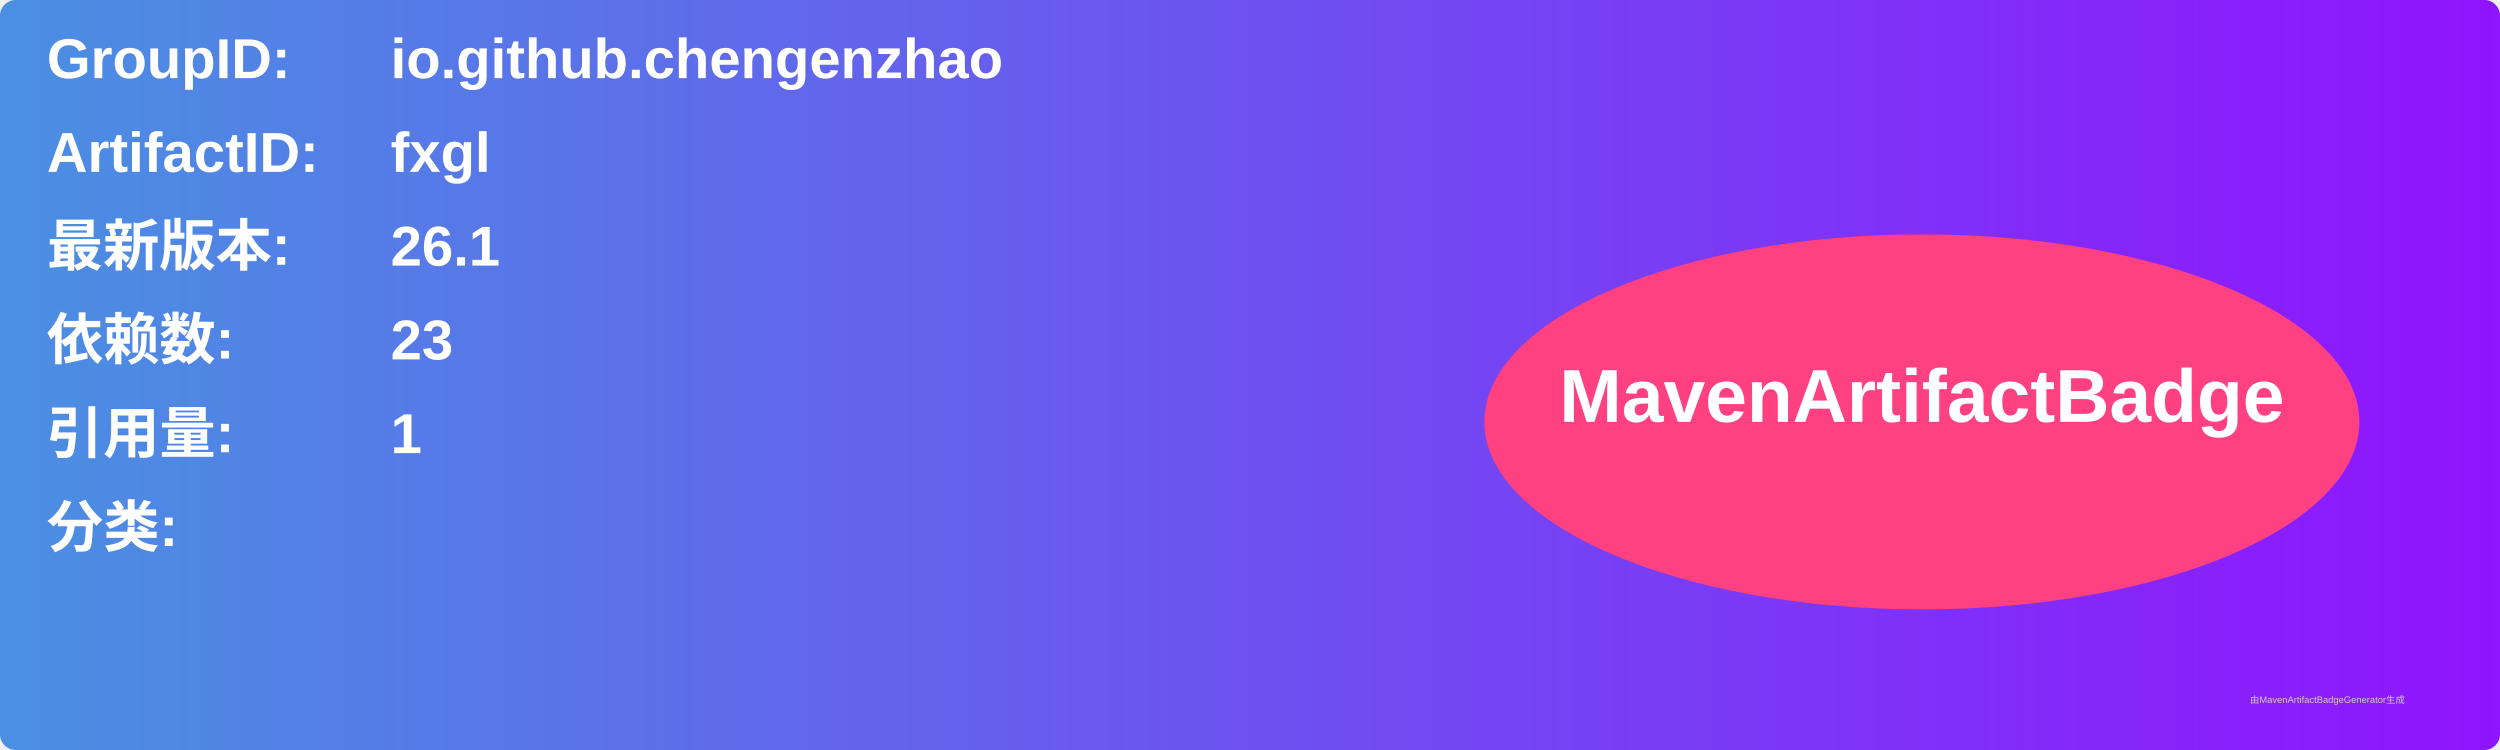
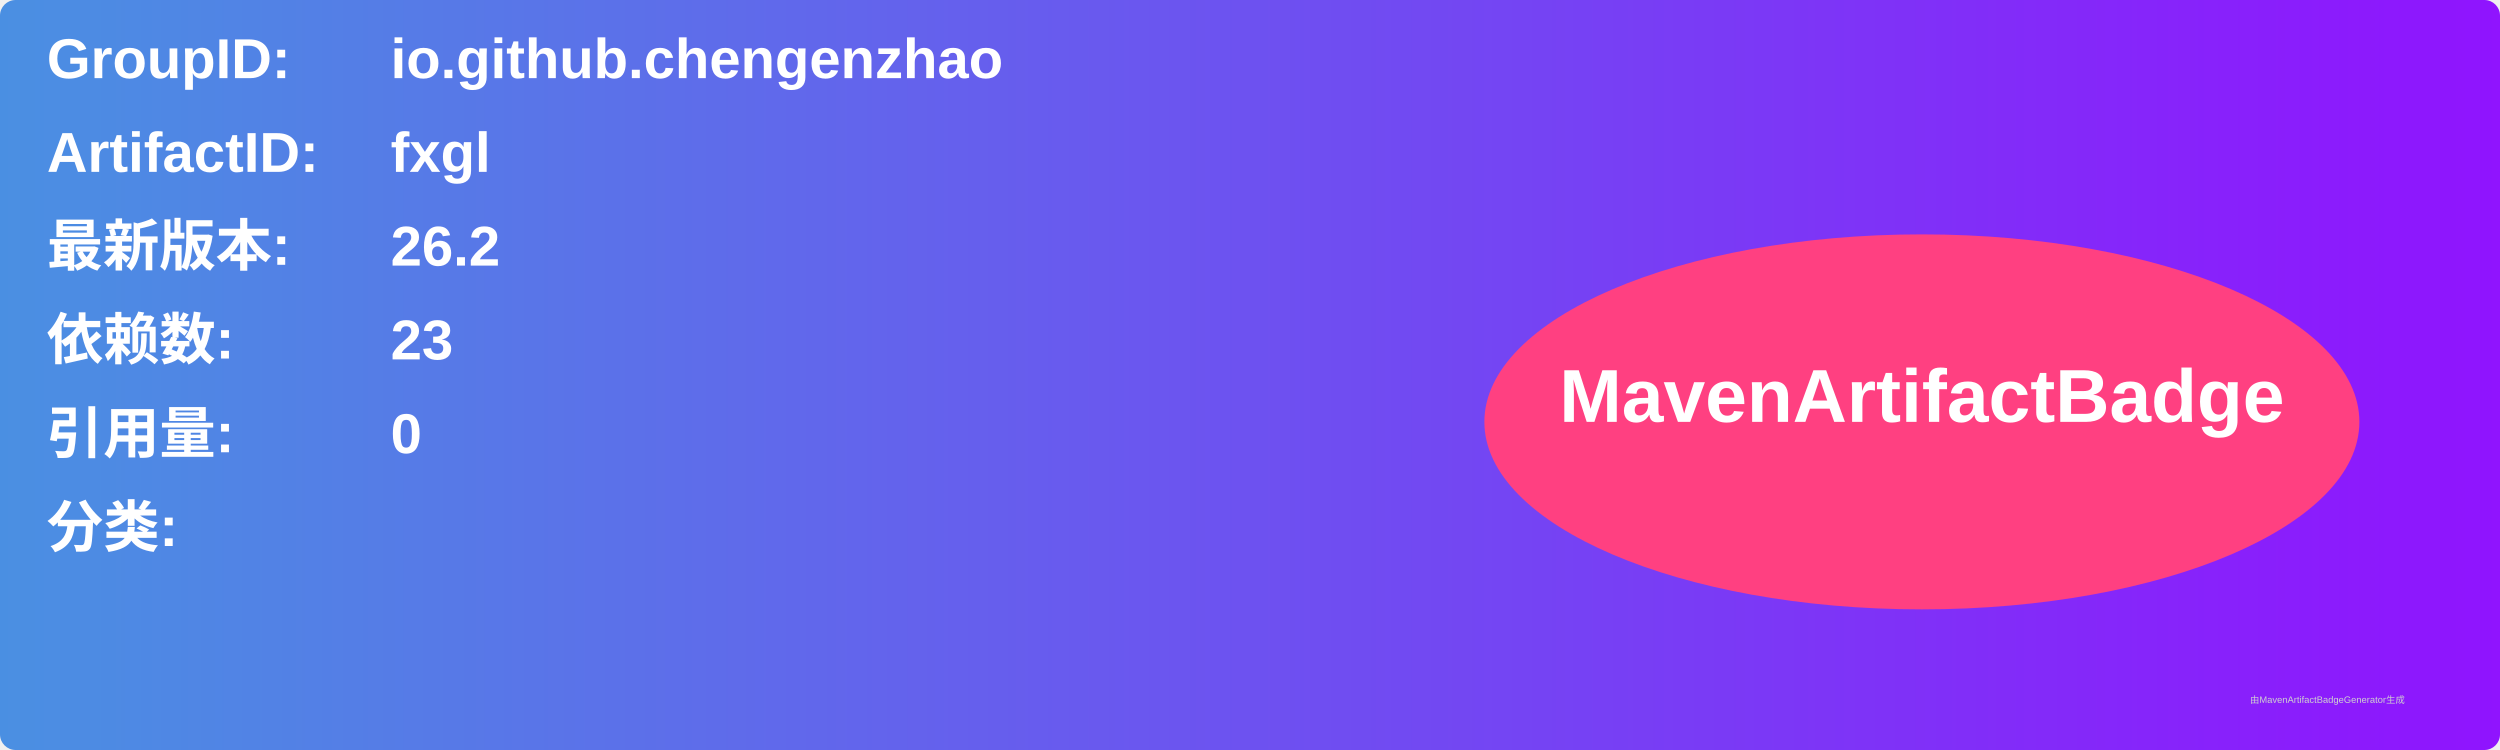
<svg xmlns="http://www.w3.org/2000/svg" width="800" height="240" viewBox="0 0 800 240">
  <linearGradient id="grad" x1="0%" y1="0%" x2="100%" y2="0%">
    <stop offset="0%" stop-color="#4a90e2" />
    <stop offset="100%" stop-color="#9013fe" />
  </linearGradient>
  <rect width="100%" height="100%" rx="5" ry="5" fill="url(#grad)" />
  <g transform="translate(15, 15)">
    <text x="0" y="10" font-family="Arial" font-size="18" fill="white" font-weight="bold" width="260">GroupID:</text>
    <text x="110" y="10" font-family="Arial" font-size="18" fill="white" font-weight="bold" width="460">io.github.chengenzhao</text>
    <text x="0" y="40" font-family="Arial" font-size="18" fill="white" font-weight="bold" width="260">ArtifactID:</text>
    <text x="110" y="40" font-family="Arial" font-size="18" fill="white" font-weight="bold" width="460">fxgl</text>
    <text x="0" y="70" font-family="Arial" font-size="18" fill="white" font-weight="bold">最新版本:</text>
    <text x="110" y="70" font-family="Arial" font-size="18" fill="white" font-weight="bold">
-       <tspan font-weight="bold">26.1</tspan>
+       <tspan font-weight="bold">26.2</tspan>
    </text>
    <text x="0" y="100" font-family="Arial" font-size="18" fill="white" font-weight="bold">依赖数: </text>
    <text x="110" y="100" font-family="Arial" font-size="18" fill="white">
      <tspan font-weight="bold">23</tspan>
    </text>
    <text x="0" y="130" font-family="Arial" font-size="18" fill="white" font-weight="bold">引用量: </text>
    <text x="110" y="130" font-family="Arial" font-size="18" fill="white">
-       <tspan font-weight="bold">1</tspan>
+       <tspan font-weight="bold">0</tspan>
    </text>
    <text x="0" y="160" font-family="Arial" font-size="18" fill="white" font-weight="bold">分类:</text>
    <text x="10" y="190" font-family="Arial" font-size="10" fill="white">
      <tspan font-weight="bold" />
    </text>
    <ellipse cx="600" cy="120" rx="140" ry="60" fill="#ff4081" />
    <text x="600" y="120" text-anchor="middle" font-family="Arial" font-size="24" fill="white" font-weight="bold">MavenArtifactBadge</text>
  </g>
  <text x="720" y="225" font-family="Arial" font-size="3" fill="#d0d0d0">由MavenArtifactBadgeGenerator生成</text>
</svg>
